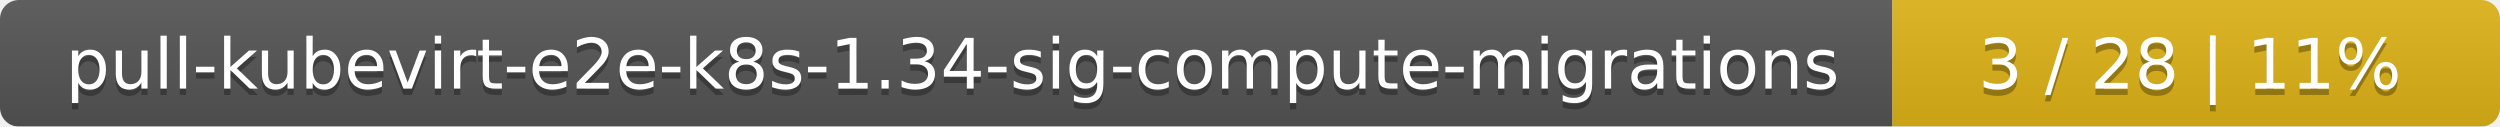
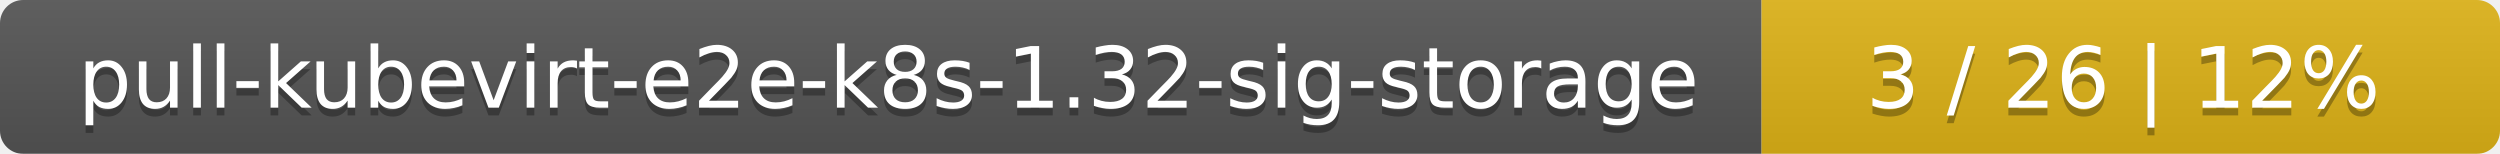
- <svg xmlns="http://www.w3.org/2000/svg" width="395" height="20">
+ <svg xmlns="http://www.w3.org/2000/svg" width="325" height="20">
  <linearGradient id="smooth" x2="0" y2="100%">
    <stop offset="0" stop-color="#bbb" stop-opacity=".1" />
    <stop offset="1" stop-opacity=".1" />
  </linearGradient>
  <mask id="round">
-     <rect width="395" height="20" rx="3" fill="#fff" />
+     <rect width="325" height="20" rx="3" fill="#fff" />
  </mask>
  <g mask="url(#round)">
-     <rect width="299" height="20" fill="#555" />
-     <rect x="299" width="96" height="20" fill="#dfb317" />
-     <rect width="395" height="20" fill="url(#smooth)" />
+     <rect width="229" height="20" fill="#555" />
+     <rect x="229" width="96" height="20" fill="#dfb317" />
+     <rect width="325" height="20" fill="url(#smooth)" />
  </g>
  <g fill="#fff" text-anchor="middle" font-family="DejaVu Sans,Verdana,Geneva,sans-serif" font-size="11">
-     <text x="150.5" y="15" fill="#010101" fill-opacity=".3">pull-kubevirt-e2e-k8s-1.34-sig-compute-migrations</text>
-     <text x="150.5" y="14">pull-kubevirt-e2e-k8s-1.34-sig-compute-migrations</text>
-     <text x="346" y="15" fill="#010101" fill-opacity=".3">3 / 28    |    11%</text>
-     <text x="346" y="14">3 / 28    |    11%</text>
+     <text x="115.5" y="15" fill="#010101" fill-opacity=".3">pull-kubevirt-e2e-k8s-1.32-sig-storage</text>
+     <text x="115.5" y="14">pull-kubevirt-e2e-k8s-1.32-sig-storage</text>
+     <text x="276" y="15" fill="#010101" fill-opacity=".3">3 / 26    |    12%</text>
+     <text x="276" y="14">3 / 26    |    12%</text>
  </g>
</svg>
